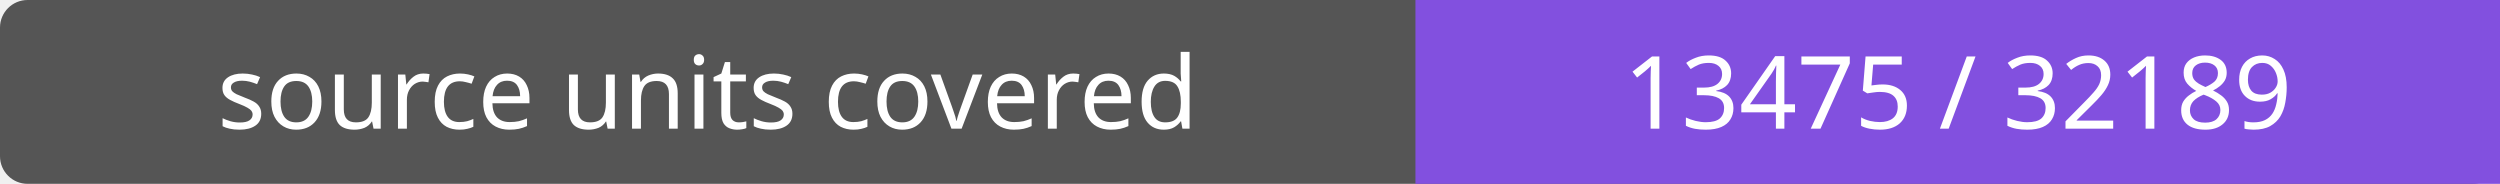
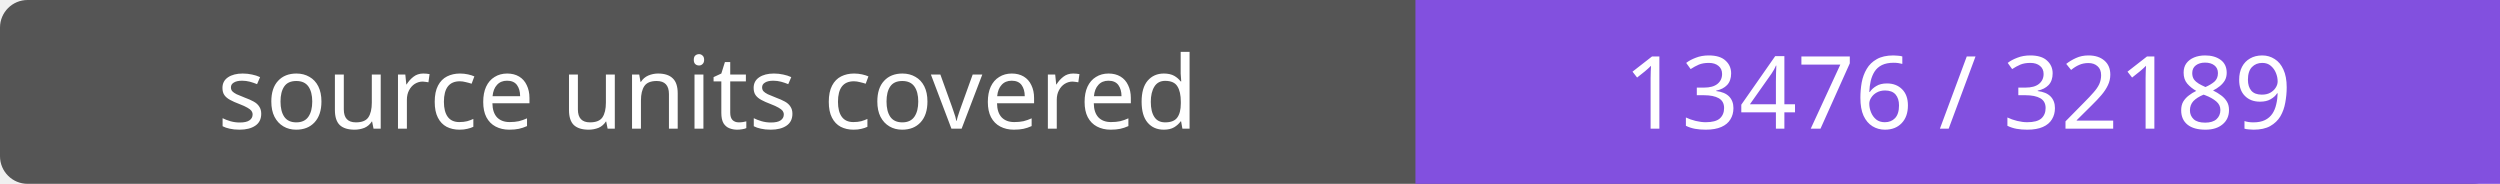
- <svg xmlns="http://www.w3.org/2000/svg" width="272" height="20" role="img" aria-label="source units covered: 13475 / 32189">
+ <svg xmlns="http://www.w3.org/2000/svg" width="272" height="20" role="img" aria-label="source units covered: 13476 / 32189">
  <rect width="272" height="20" rx="3" fill="#555" />
  <path fill="#8250df" d="M154 0h118v20H154z" />
  <g fill="#fff" text-anchor="middle" font-family="Verdana,sans-serif" font-size="11">
    <text x="77.0" y="14">source units covered</text>
-     <text x="213.0" y="14">13475 / 32189</text>
+     <text x="213.0" y="14">13476 / 32189</text>
  </g>
</svg>
